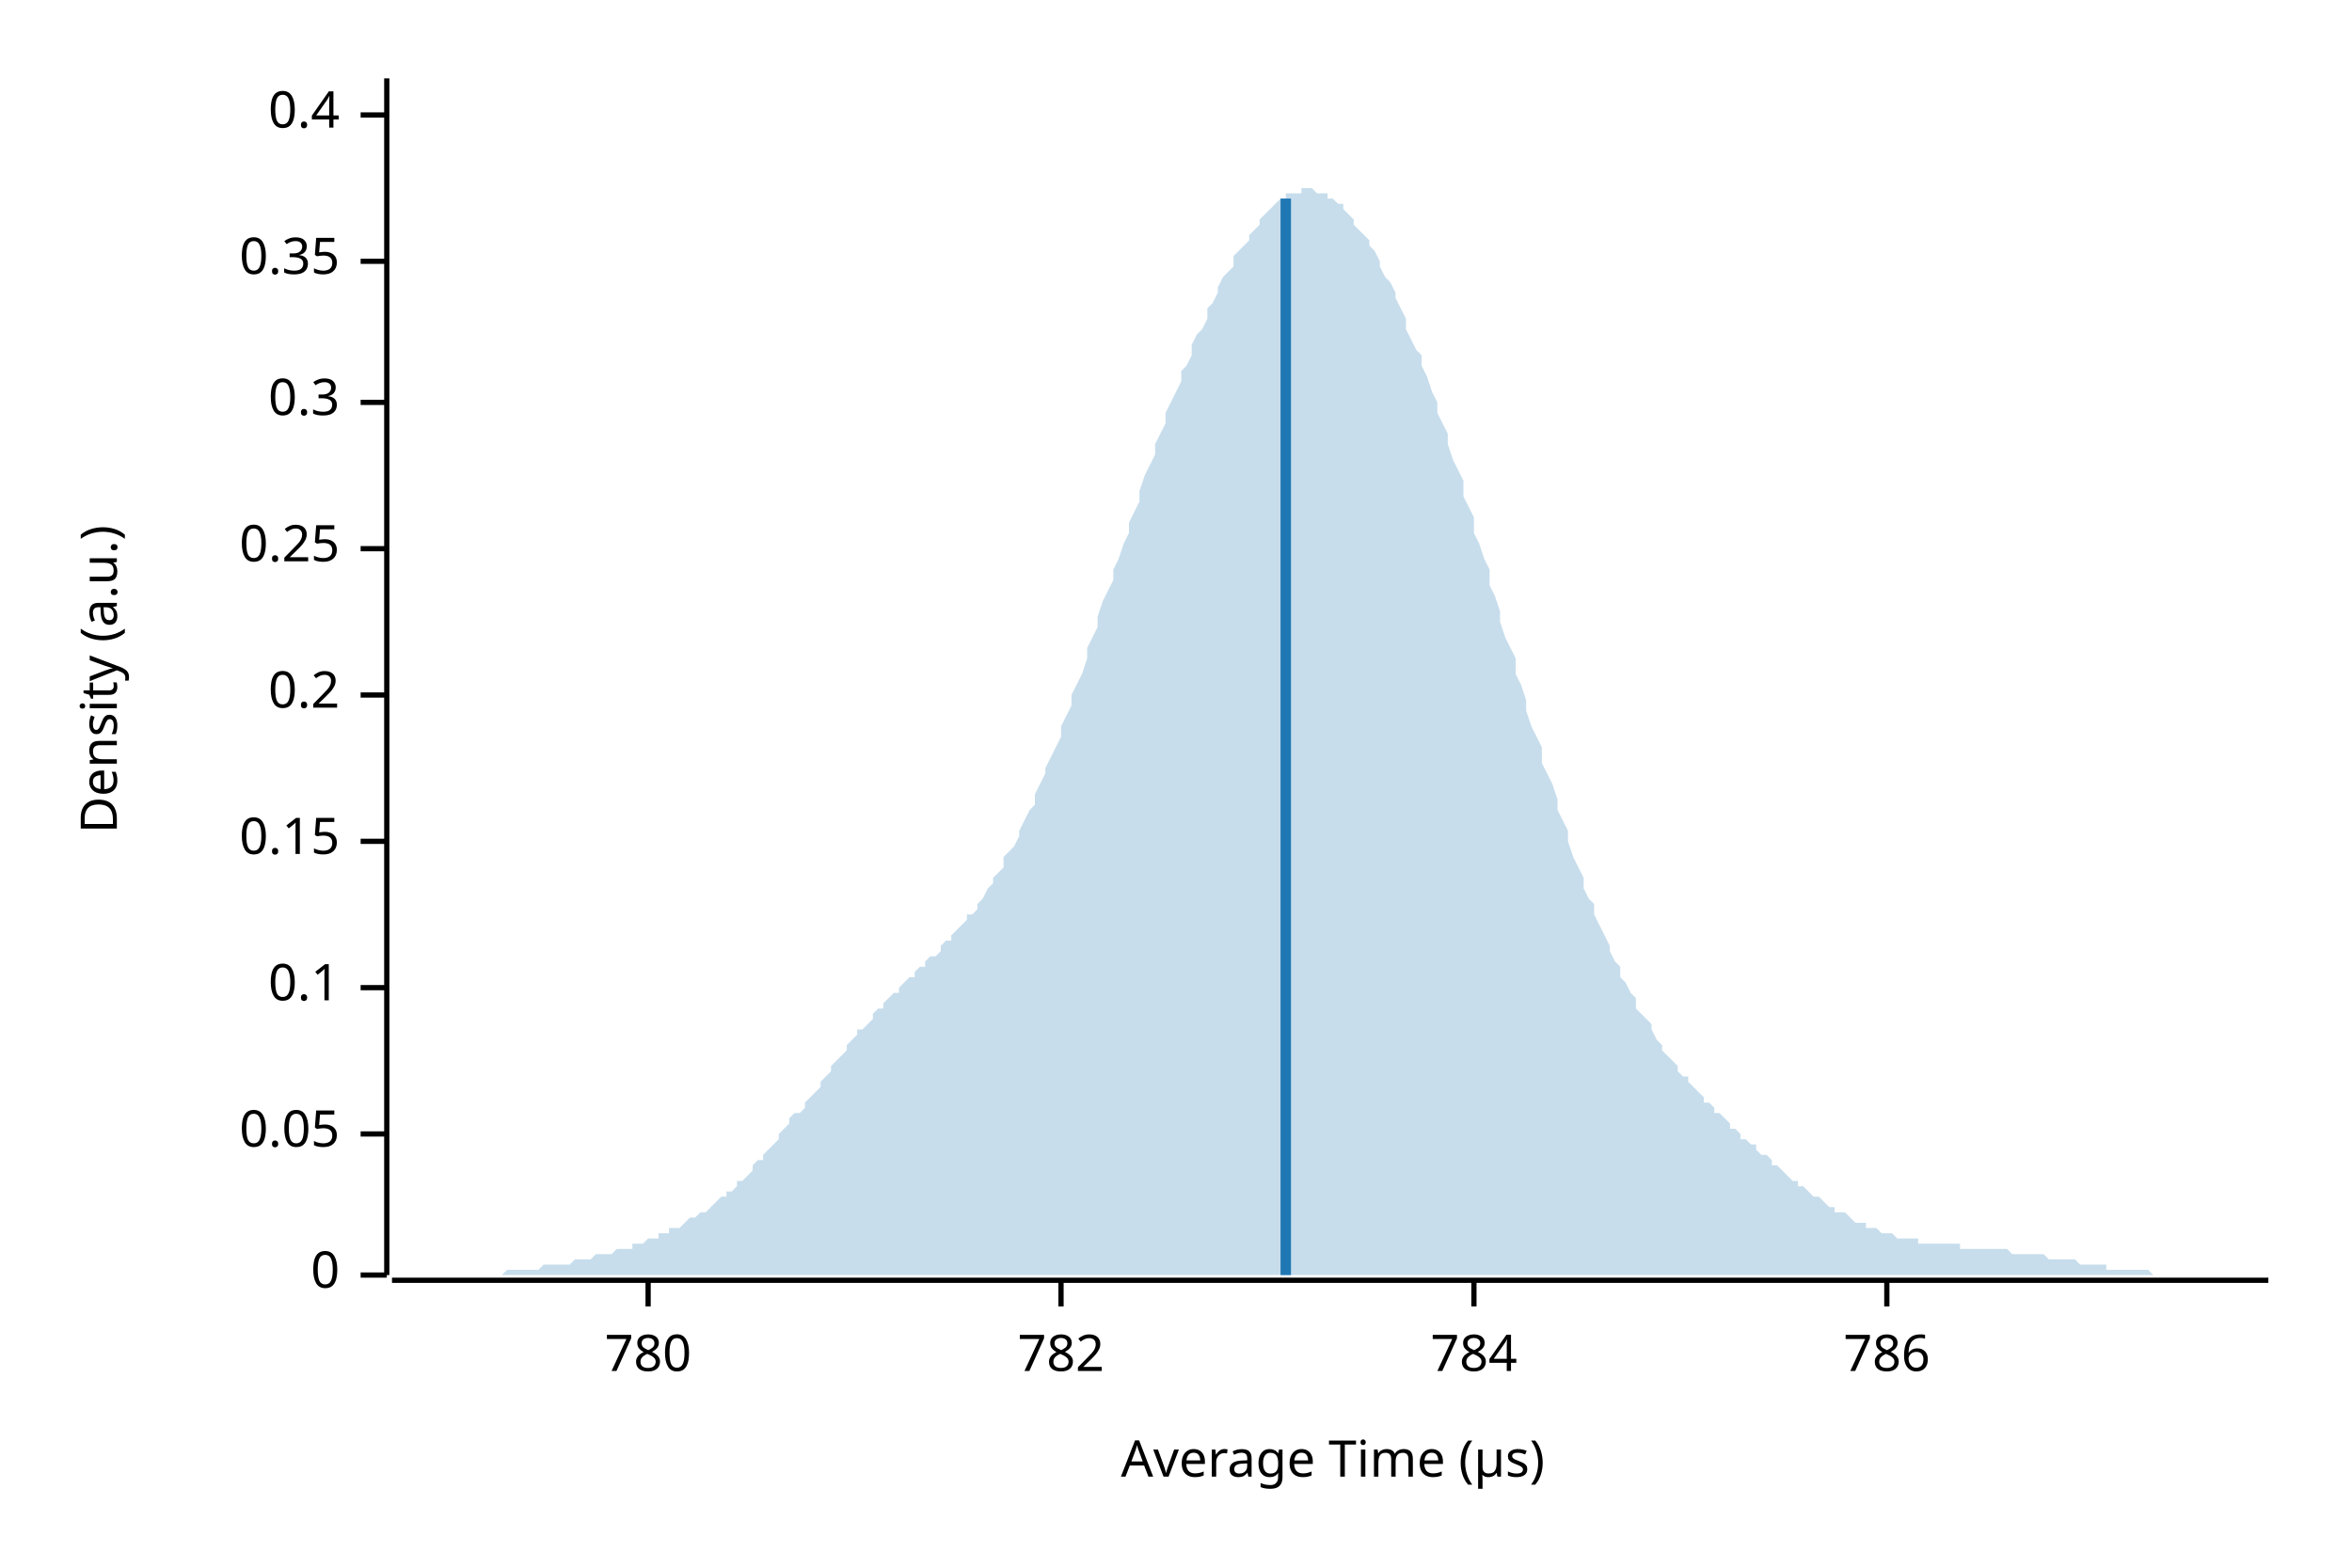
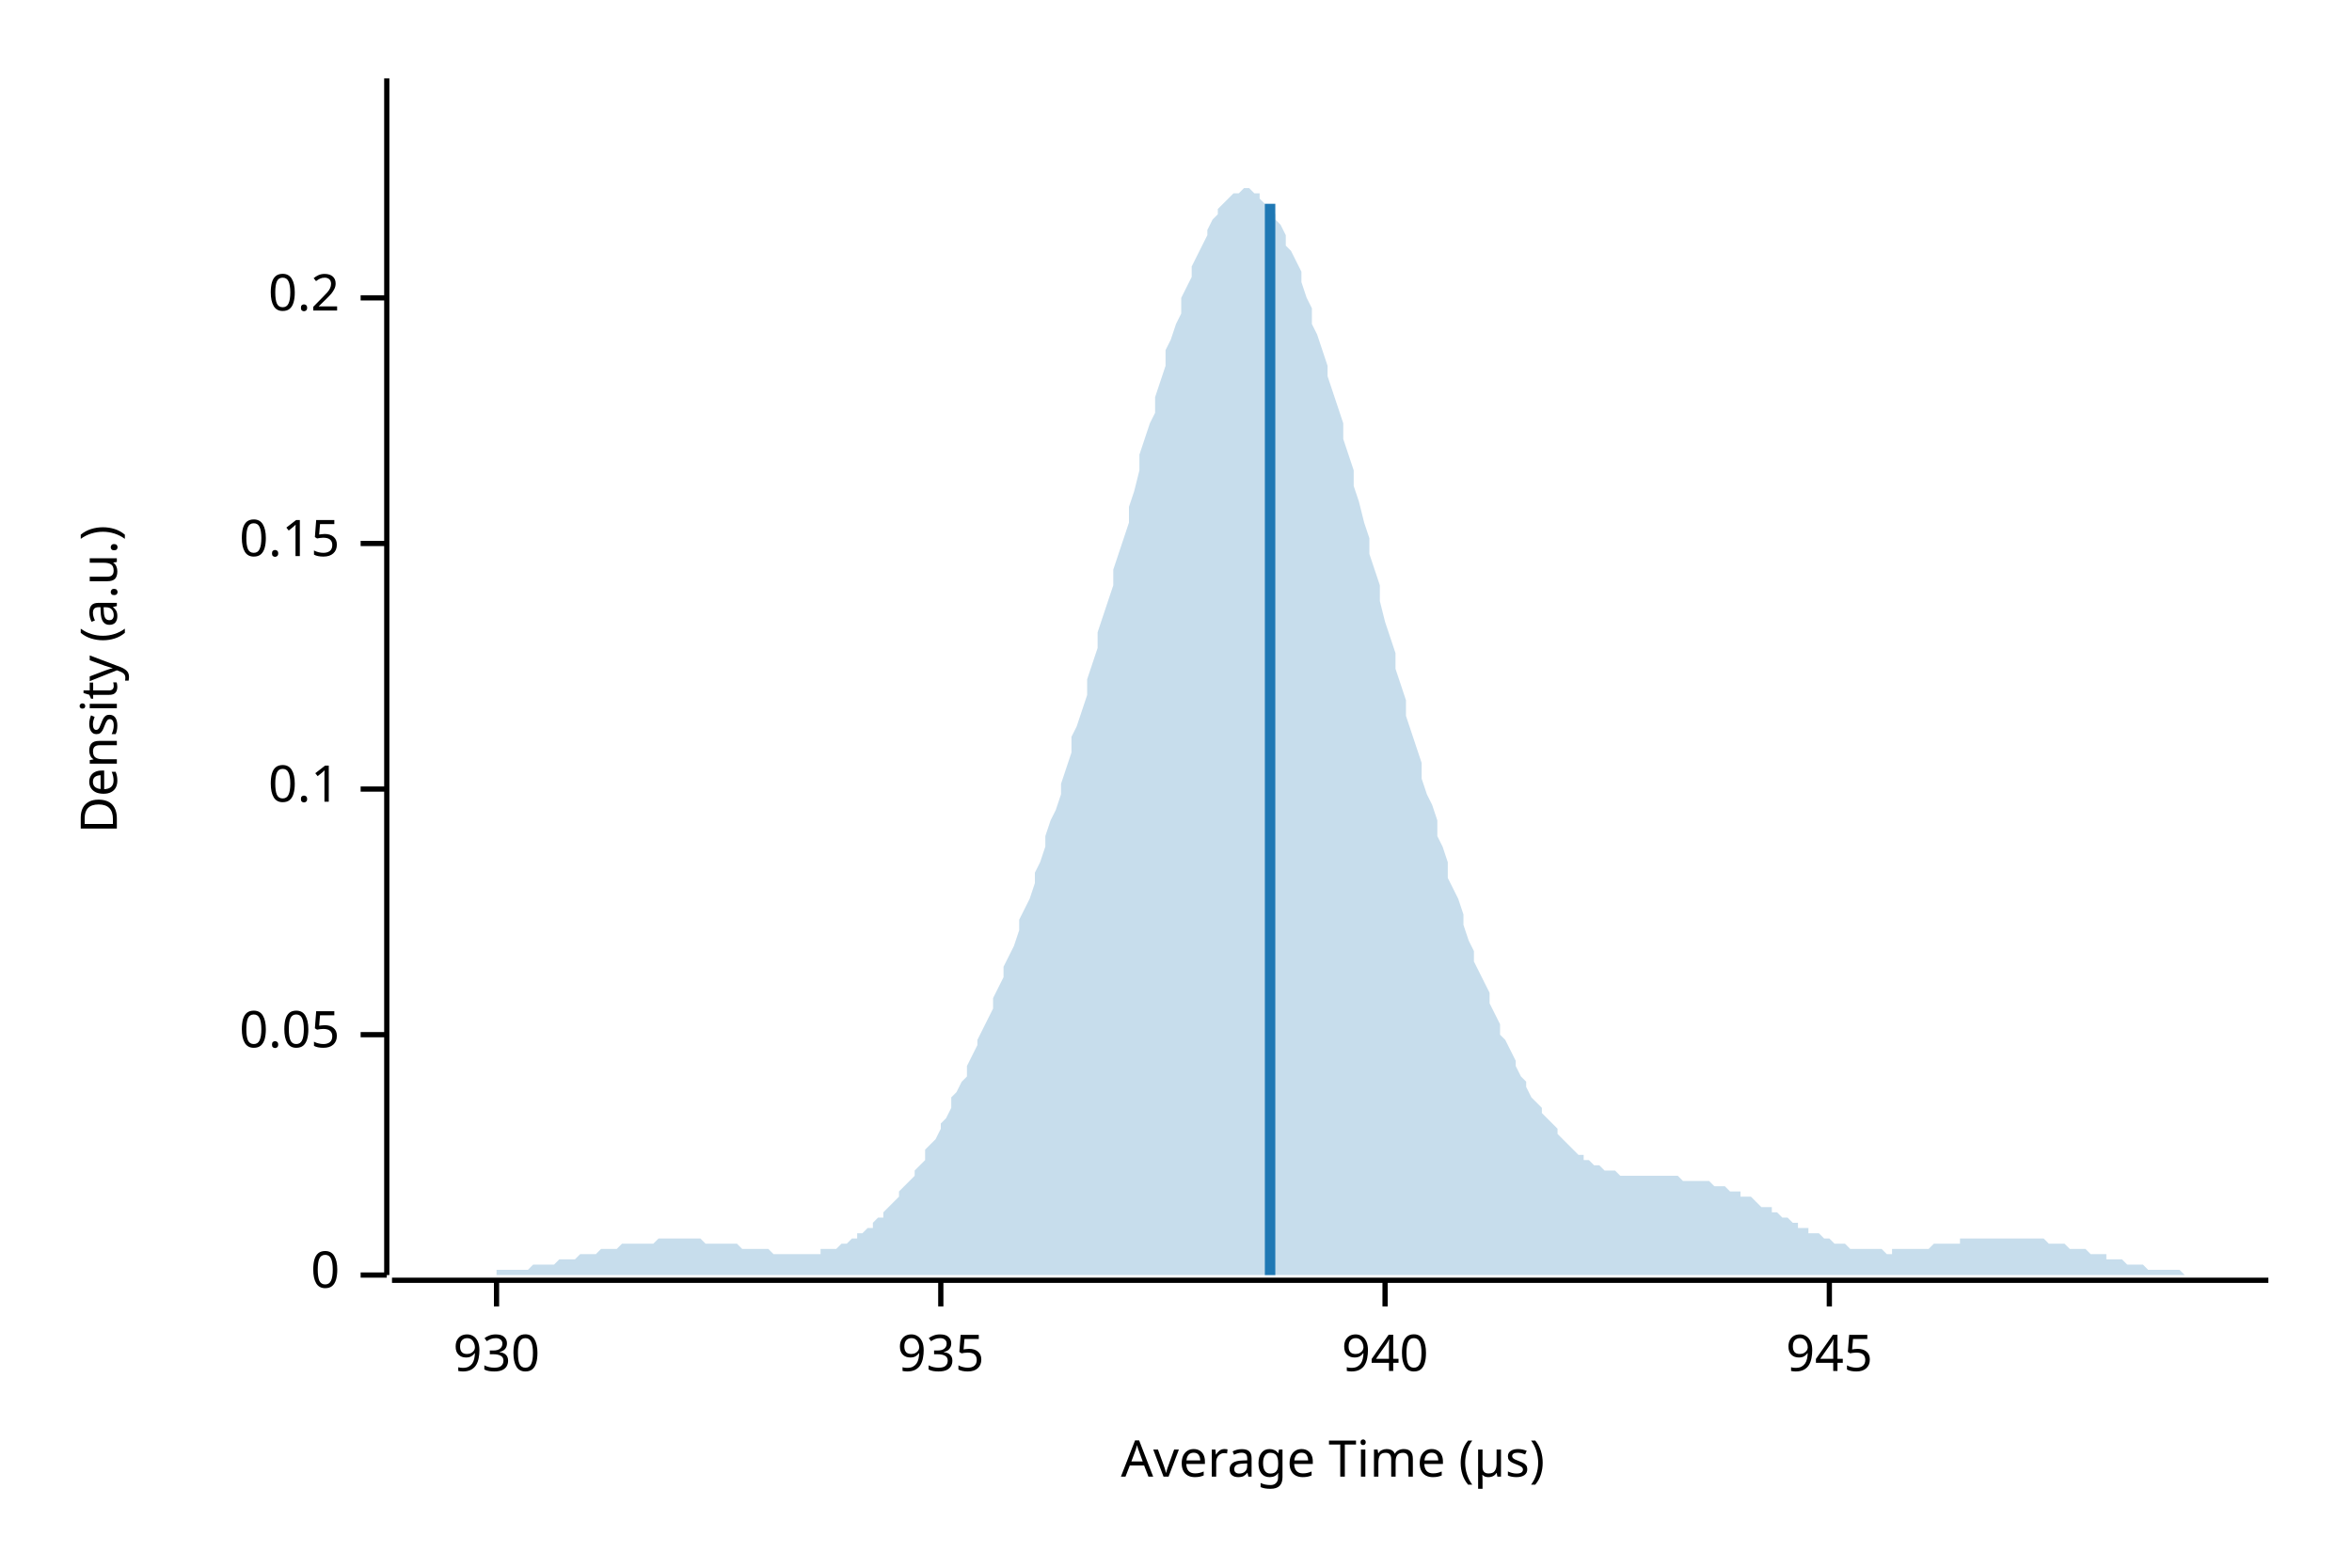
<svg xmlns="http://www.w3.org/2000/svg" width="450" height="300" viewBox="0 0 450 300">
  <text x="15" y="130" dy="0.76em" text-anchor="middle" font-family="sans-serif" font-size="9.677" opacity="1" fill="#000000" transform="rotate(270, 15, 130)">
Density (a.u.)
</text>
  <text x="255" y="285" dy="-0.5ex" text-anchor="middle" font-family="sans-serif" font-size="9.677" opacity="1" fill="#000000">
Average Time (µs)
</text>
  <polyline fill="none" opacity="1" stroke="#000000" stroke-width="1" points="74,15 74,244 " />
  <text x="65" y="244" dy="0.5ex" text-anchor="end" font-family="sans-serif" font-size="9.677" opacity="1" fill="#000000">
0
</text>
  <polyline fill="none" opacity="1" stroke="#000000" stroke-width="1" points="69,244 74,244 " />
-   <text x="65" y="217" dy="0.5ex" text-anchor="end" font-family="sans-serif" font-size="9.677" opacity="1" fill="#000000">
+   <text x="65" y="198" dy="0.5ex" text-anchor="end" font-family="sans-serif" font-size="9.677" opacity="1" fill="#000000">
0.05
</text>
-   <polyline fill="none" opacity="1" stroke="#000000" stroke-width="1" points="69,217 74,217 " />
-   <text x="65" y="189" dy="0.5ex" text-anchor="end" font-family="sans-serif" font-size="9.677" opacity="1" fill="#000000">
+   <polyline fill="none" opacity="1" stroke="#000000" stroke-width="1" points="69,198 74,198 " />
+   <text x="65" y="151" dy="0.5ex" text-anchor="end" font-family="sans-serif" font-size="9.677" opacity="1" fill="#000000">
0.1
</text>
-   <polyline fill="none" opacity="1" stroke="#000000" stroke-width="1" points="69,189 74,189 " />
-   <text x="65" y="161" dy="0.5ex" text-anchor="end" font-family="sans-serif" font-size="9.677" opacity="1" fill="#000000">
+   <polyline fill="none" opacity="1" stroke="#000000" stroke-width="1" points="69,151 74,151 " />
+   <text x="65" y="104" dy="0.5ex" text-anchor="end" font-family="sans-serif" font-size="9.677" opacity="1" fill="#000000">
0.15
</text>
-   <polyline fill="none" opacity="1" stroke="#000000" stroke-width="1" points="69,161 74,161 " />
-   <text x="65" y="133" dy="0.5ex" text-anchor="end" font-family="sans-serif" font-size="9.677" opacity="1" fill="#000000">
+   <polyline fill="none" opacity="1" stroke="#000000" stroke-width="1" points="69,104 74,104 " />
+   <text x="65" y="57" dy="0.5ex" text-anchor="end" font-family="sans-serif" font-size="9.677" opacity="1" fill="#000000">
0.2
</text>
-   <polyline fill="none" opacity="1" stroke="#000000" stroke-width="1" points="69,133 74,133 " />
-   <text x="65" y="105" dy="0.5ex" text-anchor="end" font-family="sans-serif" font-size="9.677" opacity="1" fill="#000000">
- 0.25
+   <polyline fill="none" opacity="1" stroke="#000000" stroke-width="1" points="69,57 74,57 " />
+   <polyline fill="none" opacity="1" stroke="#000000" stroke-width="1" points="75,245 434,245 " />
+   <text x="95" y="255" dy="0.76em" text-anchor="middle" font-family="sans-serif" font-size="9.677" opacity="1" fill="#000000">
+ 930
</text>
-   <polyline fill="none" opacity="1" stroke="#000000" stroke-width="1" points="69,105 74,105 " />
-   <text x="65" y="77" dy="0.5ex" text-anchor="end" font-family="sans-serif" font-size="9.677" opacity="1" fill="#000000">
- 0.3
+   <polyline fill="none" opacity="1" stroke="#000000" stroke-width="1" points="95,245 95,250 " />
+   <text x="180" y="255" dy="0.76em" text-anchor="middle" font-family="sans-serif" font-size="9.677" opacity="1" fill="#000000">
+ 935
</text>
-   <polyline fill="none" opacity="1" stroke="#000000" stroke-width="1" points="69,77 74,77 " />
-   <text x="65" y="50" dy="0.5ex" text-anchor="end" font-family="sans-serif" font-size="9.677" opacity="1" fill="#000000">
- 0.35
+   <polyline fill="none" opacity="1" stroke="#000000" stroke-width="1" points="180,245 180,250 " />
+   <text x="265" y="255" dy="0.76em" text-anchor="middle" font-family="sans-serif" font-size="9.677" opacity="1" fill="#000000">
+ 940
</text>
-   <polyline fill="none" opacity="1" stroke="#000000" stroke-width="1" points="69,50 74,50 " />
-   <text x="65" y="22" dy="0.5ex" text-anchor="end" font-family="sans-serif" font-size="9.677" opacity="1" fill="#000000">
- 0.4
+   <polyline fill="none" opacity="1" stroke="#000000" stroke-width="1" points="265,245 265,250 " />
+   <text x="350" y="255" dy="0.76em" text-anchor="middle" font-family="sans-serif" font-size="9.677" opacity="1" fill="#000000">
+ 945
</text>
-   <polyline fill="none" opacity="1" stroke="#000000" stroke-width="1" points="69,22 74,22 " />
-   <polyline fill="none" opacity="1" stroke="#000000" stroke-width="1" points="75,245 434,245 " />
-   <text x="124" y="255" dy="0.76em" text-anchor="middle" font-family="sans-serif" font-size="9.677" opacity="1" fill="#000000">
- 780
- </text>
-   <polyline fill="none" opacity="1" stroke="#000000" stroke-width="1" points="124,245 124,250 " />
-   <text x="203" y="255" dy="0.76em" text-anchor="middle" font-family="sans-serif" font-size="9.677" opacity="1" fill="#000000">
- 782
- </text>
-   <polyline fill="none" opacity="1" stroke="#000000" stroke-width="1" points="203,245 203,250 " />
-   <text x="282" y="255" dy="0.76em" text-anchor="middle" font-family="sans-serif" font-size="9.677" opacity="1" fill="#000000">
- 784
- </text>
-   <polyline fill="none" opacity="1" stroke="#000000" stroke-width="1" points="282,245 282,250 " />
-   <text x="361" y="255" dy="0.76em" text-anchor="middle" font-family="sans-serif" font-size="9.677" opacity="1" fill="#000000">
- 786
- </text>
-   <polyline fill="none" opacity="1" stroke="#000000" stroke-width="1" points="361,245 361,250 " />
-   <polygon opacity="0.25" fill="#1F78B4" points="75,244 75,244 76,244 77,244 77,244 78,244 79,244 80,244 80,244 81,244 82,244 82,244 83,244 84,244 85,244 85,244 86,244 87,244 87,244 88,244 89,244 90,244 90,244 91,244 92,244 92,244 93,244 94,244 95,244 95,244 96,244 97,243 98,243 98,243 99,243 100,243 100,243 101,243 102,243 103,243 103,243 104,242 105,242 105,242 106,242 107,242 108,242 108,242 109,242 110,241 110,241 111,241 112,241 113,241 113,241 114,240 115,240 116,240 116,240 117,240 118,239 118,239 119,239 120,239 121,239 121,238 122,238 123,238 123,238 124,237 125,237 126,237 126,236 127,236 128,236 128,235 129,235 130,235 131,234 131,234 132,233 133,233 133,233 134,232 135,232 136,231 136,231 137,230 138,229 139,229 139,228 140,228 141,227 141,226 142,226 143,225 144,224 144,223 145,222 146,222 146,221 147,220 148,219 149,218 149,217 150,216 151,215 151,214 152,213 153,213 154,212 154,211 155,210 156,209 157,208 157,207 158,206 159,205 159,204 160,203 161,202 162,201 162,200 163,199 164,198 164,197 165,197 166,196 167,195 167,194 168,193 169,193 169,192 170,191 171,190 172,190 172,189 173,188 174,187 175,187 175,186 176,185 177,185 177,184 178,183 179,183 180,182 180,181 181,180 182,180 182,179 183,178 184,177 185,176 185,175 186,175 187,174 187,173 188,172 189,170 190,169 190,168 191,167 192,166 192,164 193,163 194,162 195,160 195,159 196,157 197,155 198,154 198,152 199,150 200,148 200,147 201,145 202,143 203,141 203,139 204,137 205,135 205,133 206,131 207,129 208,126 208,124 209,122 210,120 210,118 211,115 212,113 213,111 213,109 214,107 215,104 216,102 216,100 217,98 218,96 218,94 219,91 220,89 221,87 221,85 222,83 223,81 223,79 224,77 225,75 226,73 226,71 227,70 228,68 228,66 229,64 230,63 231,61 231,59 232,58 233,56 233,55 234,53 235,52 236,51 236,49 237,48 238,47 239,46 239,45 240,44 241,43 241,42 242,41 243,40 244,39 244,39 245,38 246,38 246,37 247,37 248,37 249,37 249,36 250,36 251,36 251,36 252,37 253,37 254,37 254,38 255,38 256,39 257,39 257,40 258,41 259,42 259,43 260,44 261,45 262,46 262,47 263,48 264,50 264,51 265,53 266,54 267,56 267,57 268,59 269,61 269,63 270,65 271,67 272,68 272,70 273,72 274,75 275,77 275,79 276,81 277,83 277,85 278,88 279,90 280,92 280,95 281,97 282,99 282,102 283,104 284,107 285,109 285,112 286,114 287,117 287,119 288,122 289,124 290,126 290,129 291,131 292,134 292,136 293,139 294,141 295,143 295,146 296,148 297,150 298,153 298,155 299,157 300,159 300,161 301,164 302,166 303,168 303,170 304,172 305,173 305,175 306,177 307,179 308,181 308,182 309,184 310,185 310,187 311,188 312,190 313,191 313,193 314,194 315,195 316,196 316,197 317,199 318,200 318,201 319,202 320,203 321,204 321,205 322,206 323,206 323,207 324,208 325,209 326,210 326,211 327,211 328,212 328,213 329,213 330,214 331,215 331,216 332,216 333,217 333,218 334,218 335,219 336,219 336,220 337,221 338,221 339,222 339,223 340,223 341,224 341,224 342,225 343,226 344,226 344,227 345,227 346,228 346,228 347,229 348,229 349,230 349,230 350,231 351,231 351,232 352,232 353,232 354,233 354,233 355,234 356,234 357,234 357,235 358,235 359,235 359,235 360,236 361,236 362,236 362,236 363,237 364,237 364,237 365,237 366,237 367,237 367,238 368,238 369,238 369,238 370,238 371,238 372,238 372,238 373,238 374,238 375,238 375,239 376,239 377,239 377,239 378,239 379,239 380,239 380,239 381,239 382,239 382,239 383,239 384,239 385,240 385,240 386,240 387,240 387,240 388,240 389,240 390,240 390,240 391,240 392,241 392,241 393,241 394,241 395,241 395,241 396,241 397,241 398,242 398,242 399,242 400,242 400,242 401,242 402,242 403,242 403,243 404,243 405,243 405,243 406,243 407,243 408,243 408,243 409,243 410,243 410,243 411,243 412,244 413,244 413,244 414,244 415,244 416,244 416,244 417,244 418,244 418,244 419,244 420,244 421,244 421,244 422,244 423,244 423,244 424,244 425,244 426,244 426,244 427,244 428,244 428,244 429,244 430,244 431,244 431,244 432,244 433,244 434,244 434,244 75,244 " />
-   <polyline fill="none" opacity="1" stroke="#1F78B4" stroke-width="2" points="246,244 246,38 " />
+   <polyline fill="none" opacity="1" stroke="#000000" stroke-width="1" points="350,245 350,250 " />
+   <polygon opacity="0.25" fill="#1F78B4" points="75,244 75,244 76,244 77,244 77,244 78,244 79,244 80,244 80,244 81,244 82,244 82,244 83,244 84,244 85,244 85,244 86,244 87,244 87,244 88,244 89,244 90,244 90,244 91,244 92,244 92,244 93,244 94,244 95,244 95,243 96,243 97,243 98,243 98,243 99,243 100,243 100,243 101,243 102,242 103,242 103,242 104,242 105,242 105,242 106,242 107,241 108,241 108,241 109,241 110,241 110,241 111,240 112,240 113,240 113,240 114,240 115,239 116,239 116,239 117,239 118,239 118,239 119,238 120,238 121,238 121,238 122,238 123,238 123,238 124,238 125,238 126,237 126,237 127,237 128,237 128,237 129,237 130,237 131,237 131,237 132,237 133,237 133,237 134,237 135,238 136,238 136,238 137,238 138,238 139,238 139,238 140,238 141,238 141,238 142,239 143,239 144,239 144,239 145,239 146,239 146,239 147,239 148,240 149,240 149,240 150,240 151,240 151,240 152,240 153,240 154,240 154,240 155,240 156,240 157,240 157,239 158,239 159,239 159,239 160,239 161,238 162,238 162,238 163,237 164,237 164,236 165,236 166,235 167,235 167,234 168,233 169,233 169,232 170,231 171,230 172,229 172,228 173,227 174,226 175,225 175,224 176,223 177,222 177,220 178,219 179,218 180,216 180,215 181,214 182,212 182,210 183,209 184,207 185,206 185,204 186,202 187,200 187,199 188,197 189,195 190,193 190,191 191,189 192,187 192,185 193,183 194,181 195,178 195,176 196,174 197,172 198,169 198,167 199,165 200,162 200,160 201,157 202,155 203,152 203,150 204,147 205,144 205,141 206,139 207,136 208,133 208,130 209,127 210,124 210,121 211,118 212,115 213,112 213,109 214,106 215,103 216,100 216,97 217,94 218,90 218,87 219,84 220,81 221,79 221,76 222,73 223,70 223,67 224,65 225,62 226,60 226,57 227,55 228,53 228,51 229,49 230,47 231,45 231,44 232,42 233,41 233,40 234,39 235,38 236,37 236,37 237,37 238,36 239,36 239,36 240,37 241,37 241,38 242,39 243,40 244,41 244,42 245,43 246,45 246,47 247,48 248,50 249,52 249,54 250,57 251,59 251,62 252,64 253,67 254,70 254,72 255,75 256,78 257,81 257,84 258,87 259,90 259,93 260,96 261,100 262,103 262,106 263,109 264,112 264,115 265,119 266,122 267,125 267,128 268,131 269,134 269,137 270,140 271,143 272,146 272,149 273,152 274,154 275,157 275,160 276,162 277,165 277,168 278,170 279,172 280,175 280,177 281,180 282,182 282,184 283,186 284,188 285,190 285,192 286,194 287,196 287,198 288,199 289,201 290,203 290,204 291,206 292,207 292,208 293,210 294,211 295,212 295,213 296,214 297,215 298,216 298,217 299,218 300,219 300,219 301,220 302,221 303,221 303,222 304,222 305,223 305,223 306,223 307,224 308,224 308,224 309,224 310,225 310,225 311,225 312,225 313,225 313,225 314,225 315,225 316,225 316,225 317,225 318,225 318,225 319,225 320,225 321,225 321,225 322,226 323,226 323,226 324,226 325,226 326,226 326,226 327,226 328,227 328,227 329,227 330,227 331,228 331,228 332,228 333,228 333,229 334,229 335,229 336,230 336,230 337,231 338,231 339,231 339,232 340,232 341,233 341,233 342,233 343,234 344,234 344,235 345,235 346,235 346,236 347,236 348,236 349,237 349,237 350,237 351,238 351,238 352,238 353,238 354,239 354,239 355,239 356,239 357,239 357,239 358,239 359,239 359,239 360,239 361,240 362,240 362,239 363,239 364,239 364,239 365,239 366,239 367,239 367,239 368,239 369,239 369,239 370,238 371,238 372,238 372,238 373,238 374,238 375,238 375,237 376,237 377,237 377,237 378,237 379,237 380,237 380,237 381,237 382,237 382,237 383,237 384,237 385,237 385,237 386,237 387,237 387,237 388,237 389,237 390,237 390,237 391,237 392,238 392,238 393,238 394,238 395,238 395,238 396,239 397,239 398,239 398,239 399,239 400,240 400,240 401,240 402,240 403,240 403,241 404,241 405,241 405,241 406,241 407,242 408,242 408,242 409,242 410,242 410,242 411,243 412,243 413,243 413,243 414,243 415,243 416,243 416,243 417,243 418,244 418,244 419,244 420,244 421,244 421,244 422,244 423,244 423,244 424,244 425,244 426,244 426,244 427,244 428,244 428,244 429,244 430,244 431,244 431,244 432,244 433,244 434,244 434,244 75,244 " />
+   <polyline fill="none" opacity="1" stroke="#1F78B4" stroke-width="2" points="243,244 243,39 " />
</svg>
